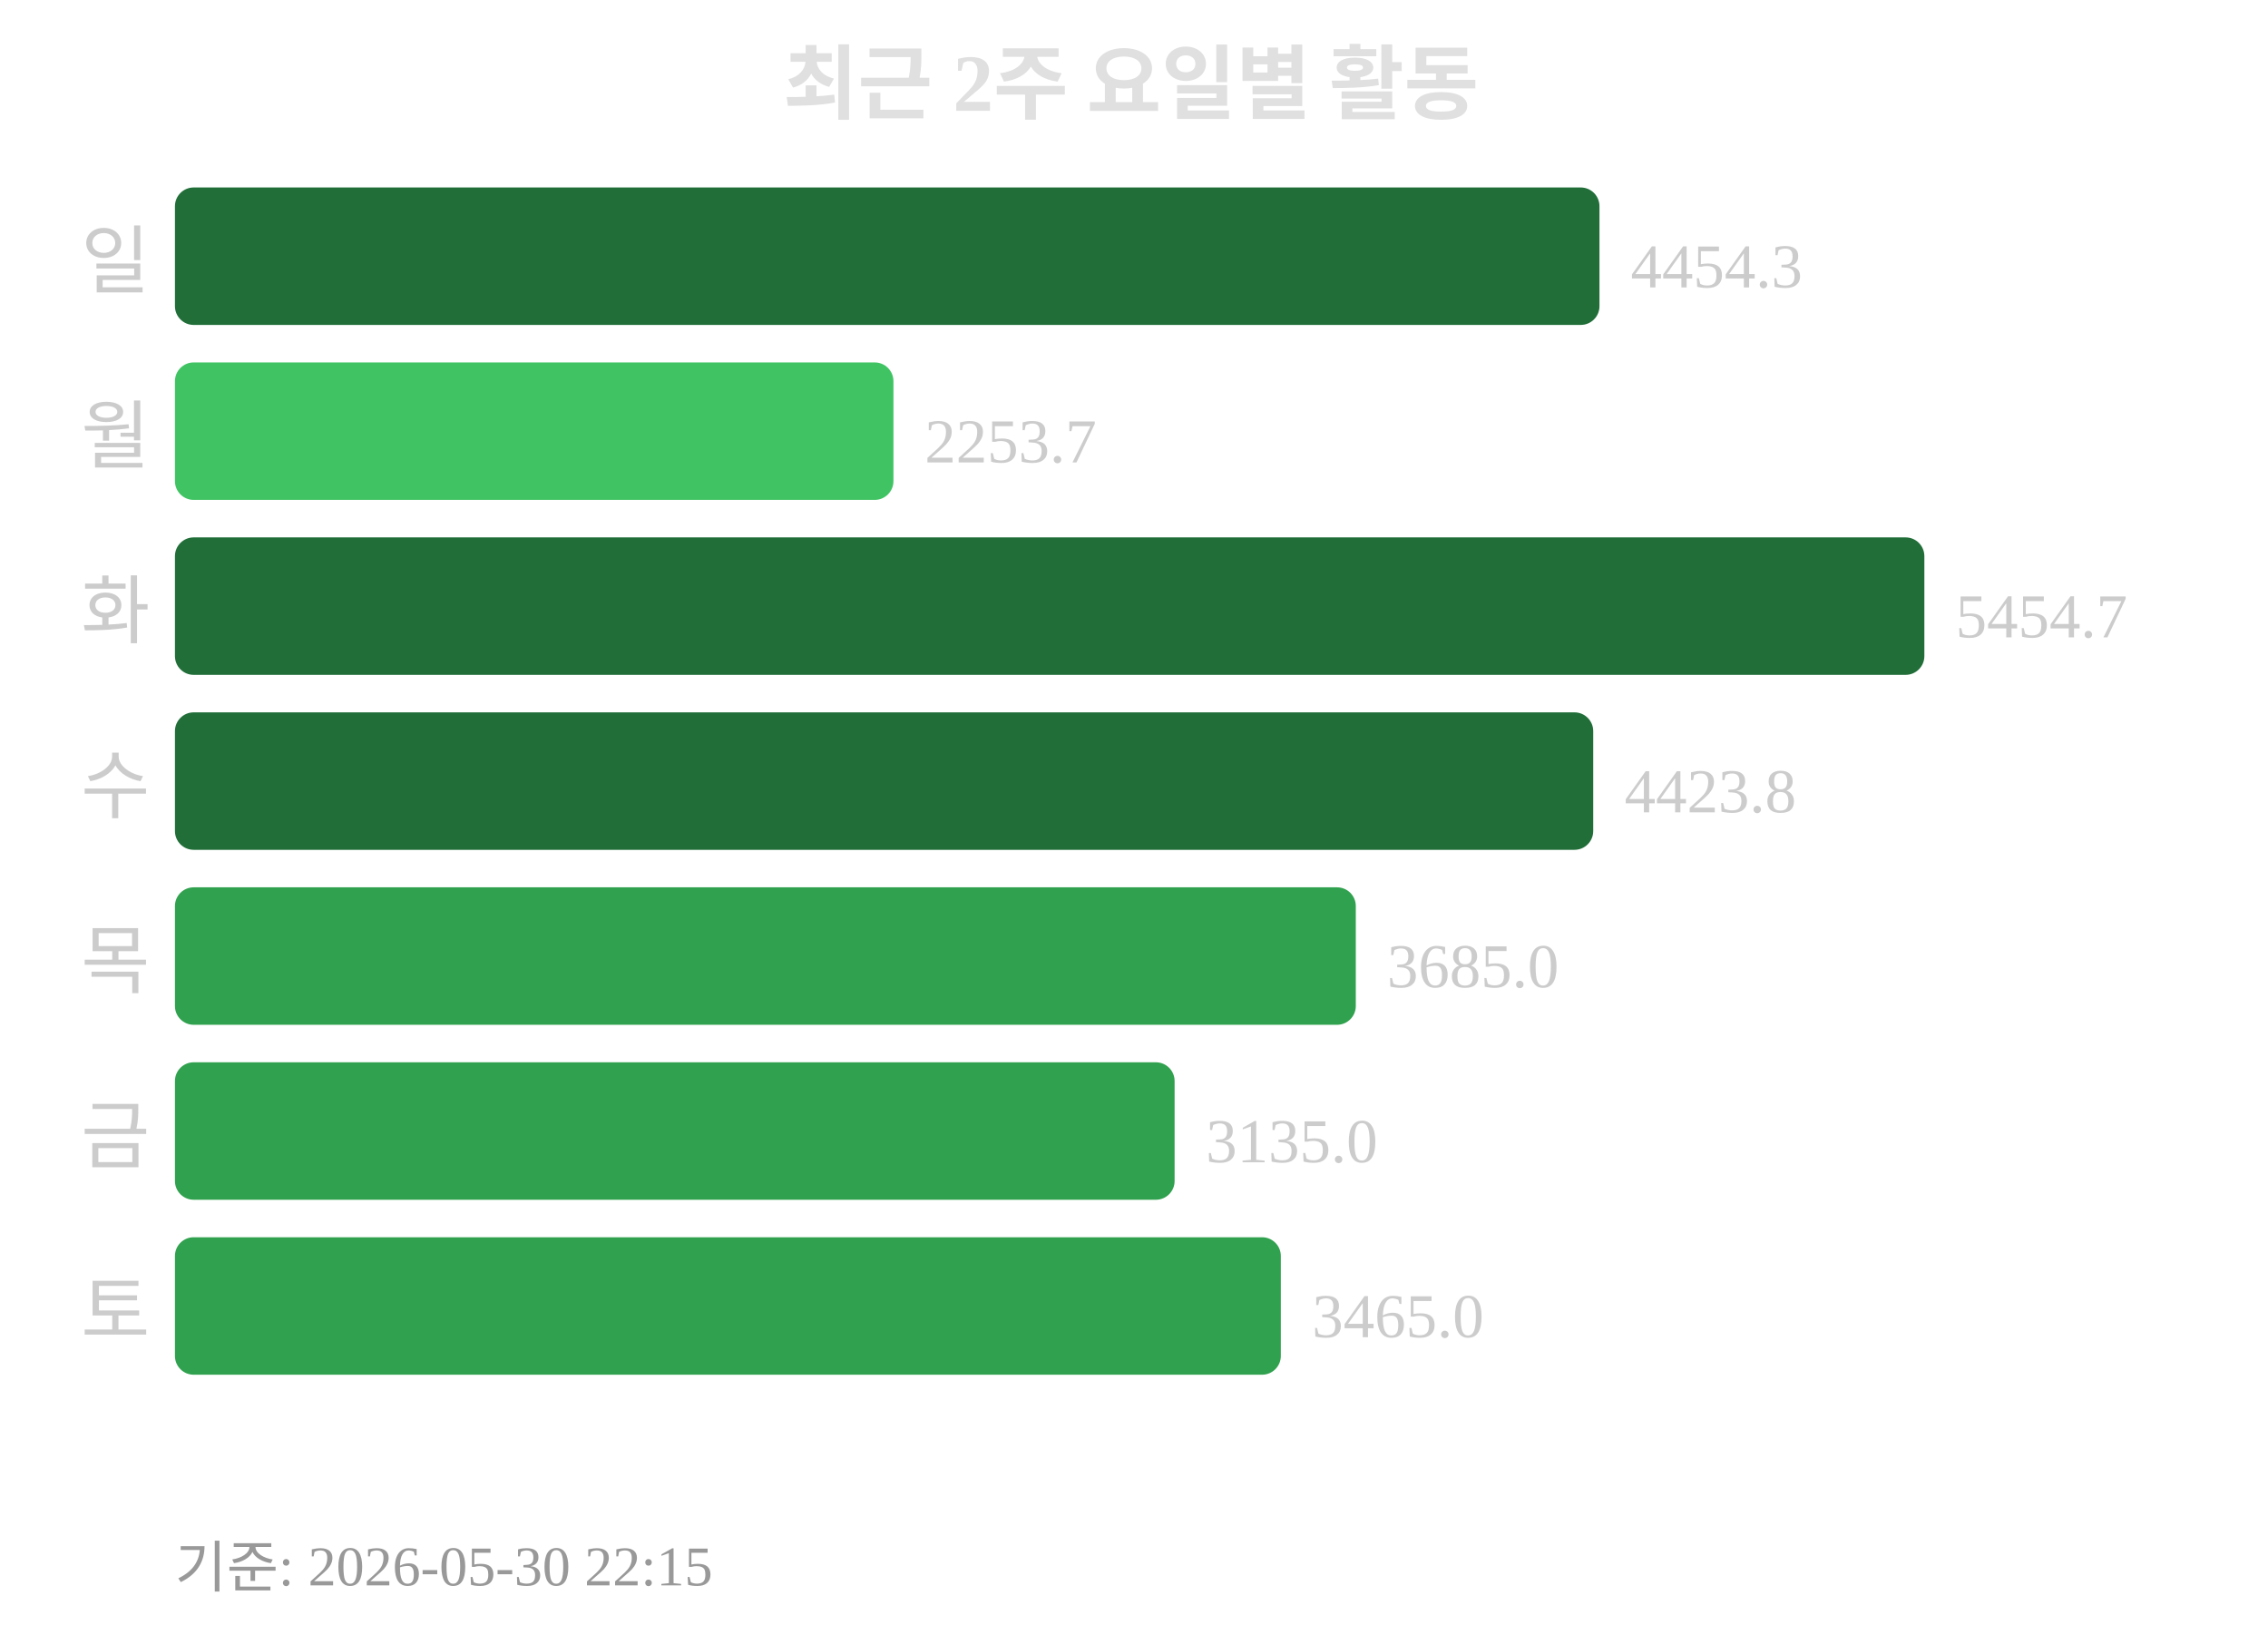
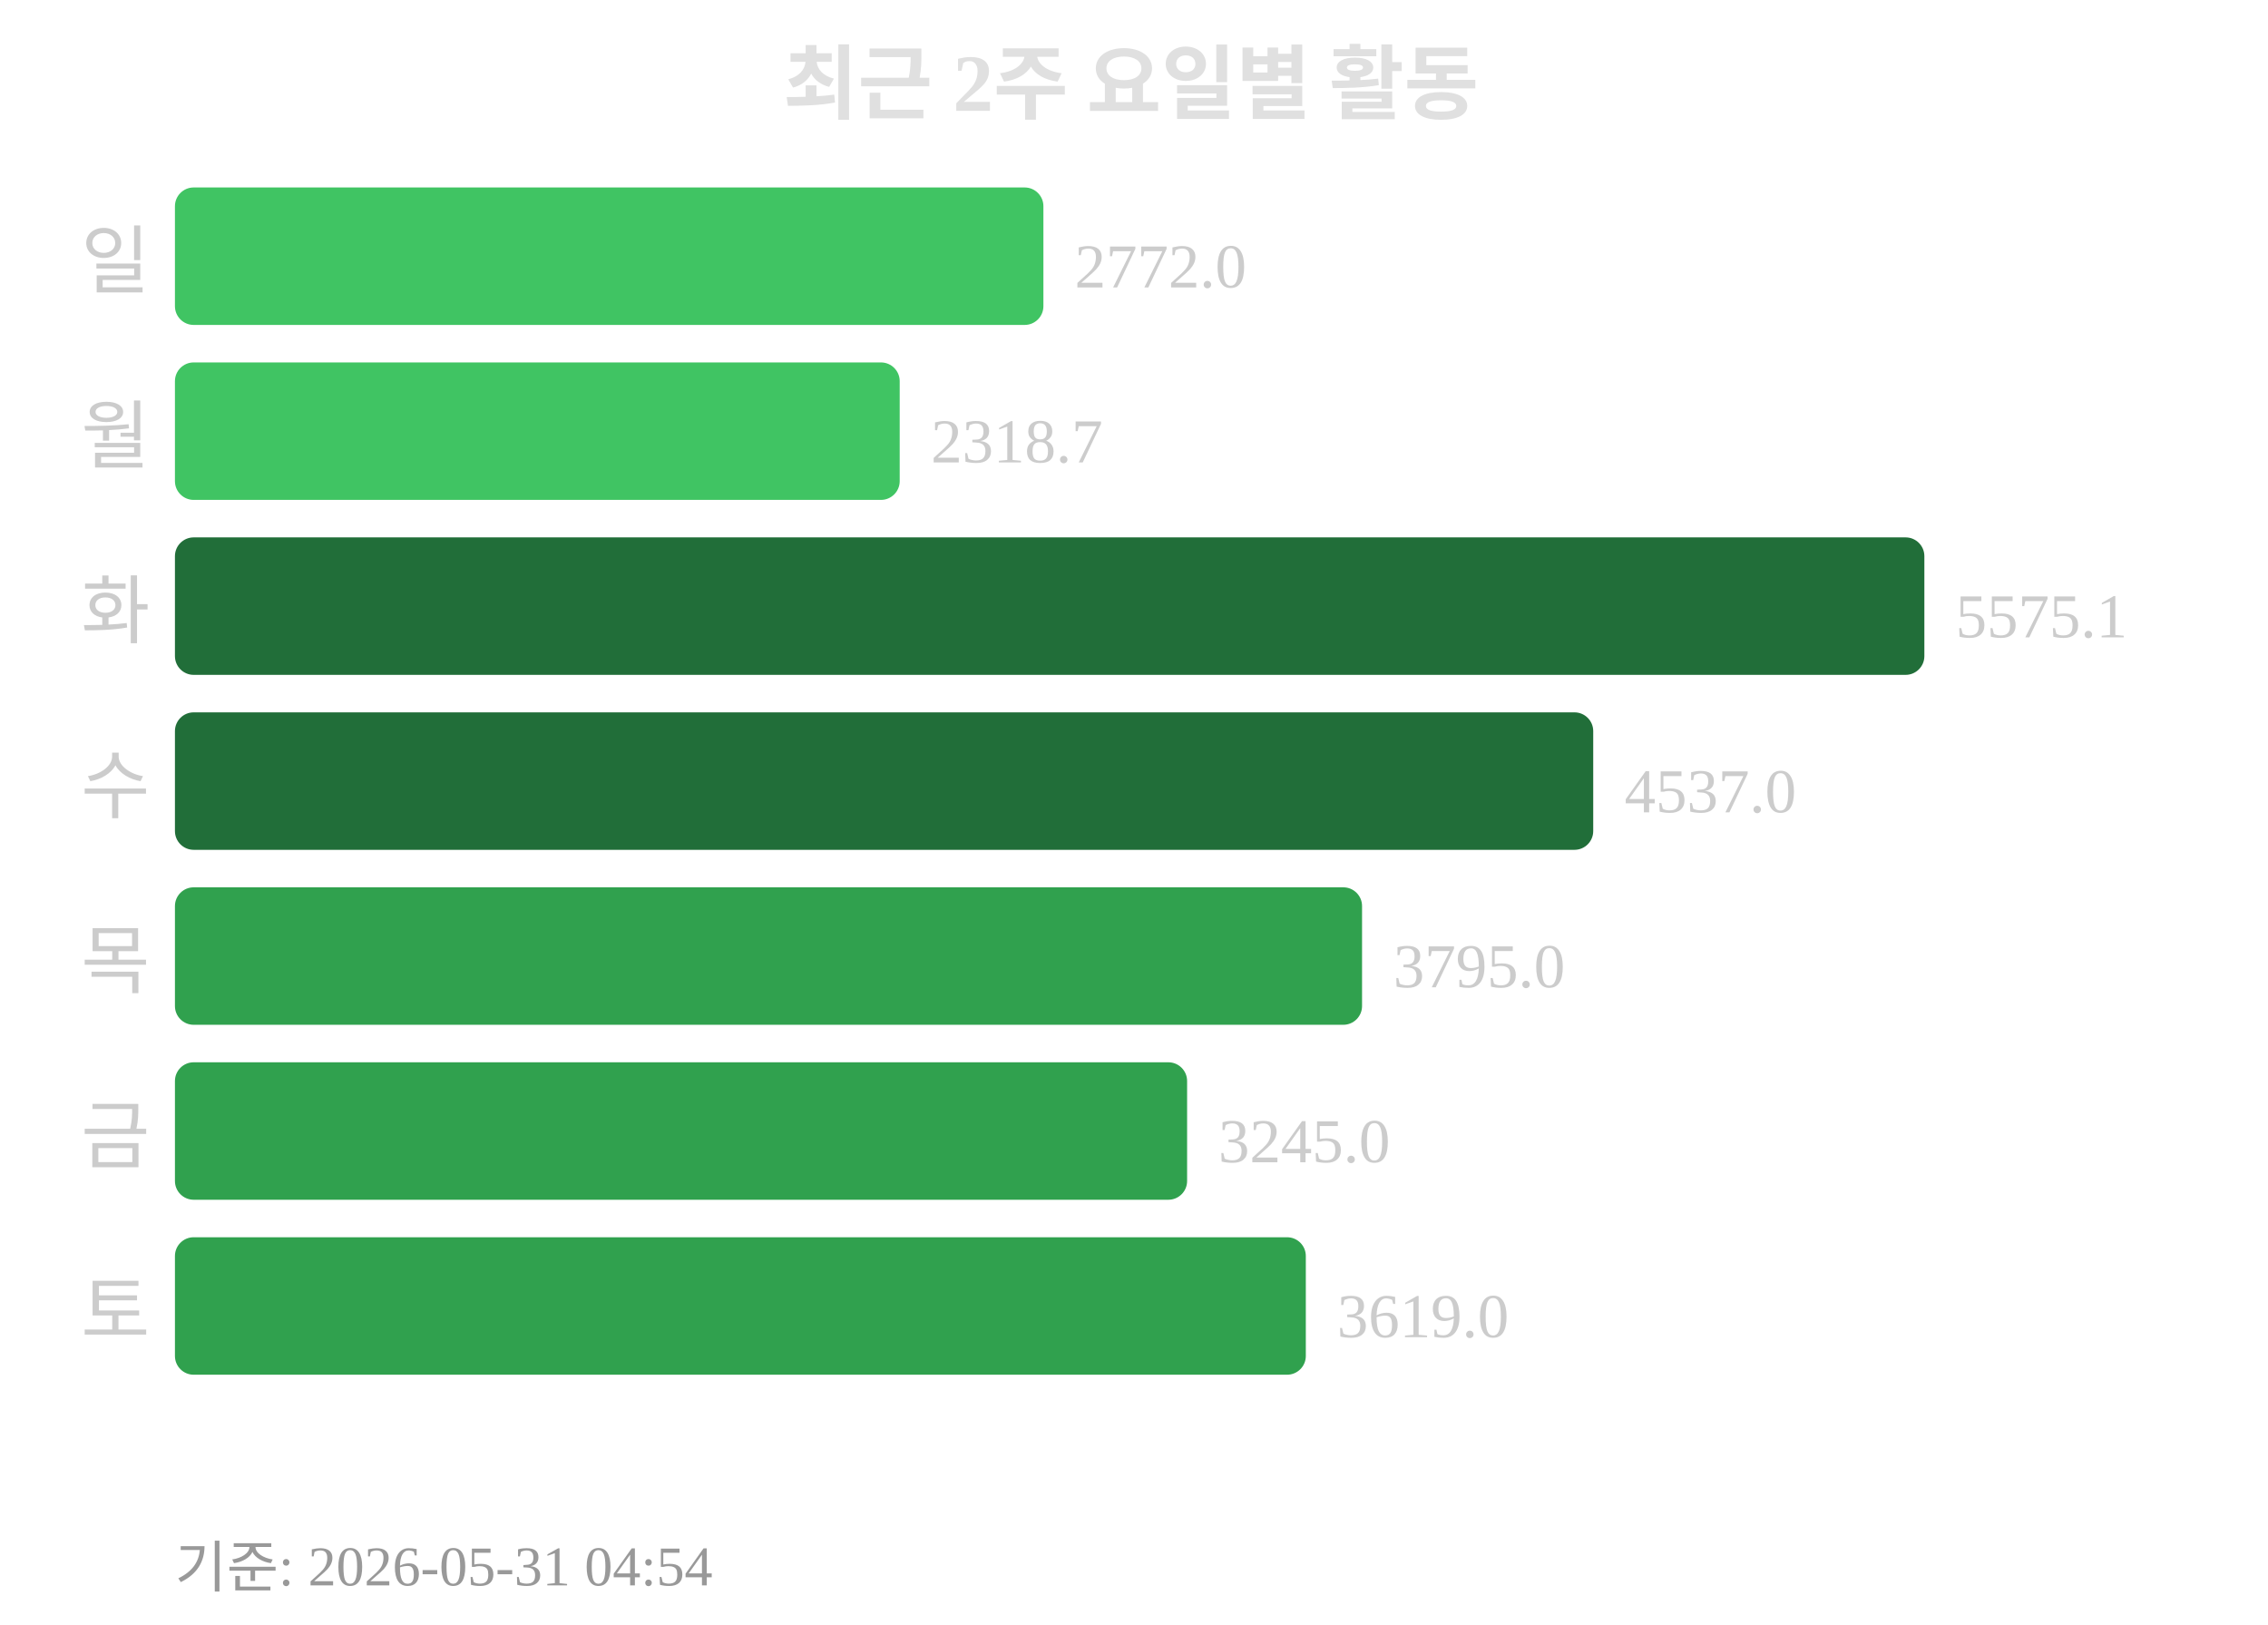
<svg xmlns="http://www.w3.org/2000/svg" width="363" height="260">
  <text x="181" y="18" text-anchor="middle" font-size="13" font-weight="bold" fill="#e0e0e0">최근 2주 요일별 활동</text>
  <text x="24" y="46" text-anchor="end" font-size="12" fill="#cccccc">일</text>
-   <rect x="28" y="30" width="228" height="22" rx="3" fill="#216e39" />
-   <text x="261" y="46" font-size="10" fill="#cccccc">4454.3</text>
+   <rect x="28" y="30" width="139" height="22" rx="3" fill="#40c463" />
+   <text x="172" y="46" font-size="10" fill="#cccccc">2772.0</text>
  <text x="24" y="74" text-anchor="end" font-size="12" fill="#cccccc">월</text>
-   <rect x="28" y="58" width="115" height="22" rx="3" fill="#40c463" />
-   <text x="148" y="74" font-size="10" fill="#cccccc">2253.7</text>
+   <rect x="28" y="58" width="116" height="22" rx="3" fill="#40c463" />
+   <text x="149" y="74" font-size="10" fill="#cccccc">2318.7</text>
  <text x="24" y="102" text-anchor="end" font-size="12" fill="#cccccc">화</text>
  <rect x="28" y="86" width="280" height="22" rx="3" fill="#216e39" />
-   <text x="313" y="102" font-size="10" fill="#cccccc">5454.7</text>
+   <text x="313" y="102" font-size="10" fill="#cccccc">5575.1</text>
  <text x="24" y="130" text-anchor="end" font-size="12" fill="#cccccc">수</text>
  <rect x="28" y="114" width="227" height="22" rx="3" fill="#216e39" />
-   <text x="260" y="130" font-size="10" fill="#cccccc">4423.8</text>
+   <text x="260" y="130" font-size="10" fill="#cccccc">4537.0</text>
  <text x="24" y="158" text-anchor="end" font-size="12" fill="#cccccc">목</text>
-   <rect x="28" y="142" width="189" height="22" rx="3" fill="#30a14e" />
-   <text x="222" y="158" font-size="10" fill="#cccccc">3685.0</text>
+   <rect x="28" y="142" width="190" height="22" rx="3" fill="#30a14e" />
+   <text x="223" y="158" font-size="10" fill="#cccccc">3795.0</text>
  <text x="24" y="186" text-anchor="end" font-size="12" fill="#cccccc">금</text>
-   <rect x="28" y="170" width="160" height="22" rx="3" fill="#30a14e" />
-   <text x="193" y="186" font-size="10" fill="#cccccc">3135.0</text>
+   <rect x="28" y="170" width="162" height="22" rx="3" fill="#30a14e" />
+   <text x="195" y="186" font-size="10" fill="#cccccc">3245.0</text>
  <text x="24" y="214" text-anchor="end" font-size="12" fill="#cccccc">토</text>
-   <rect x="28" y="198" width="177" height="22" rx="3" fill="#30a14e" />
-   <text x="210" y="214" font-size="10" fill="#cccccc">3465.0</text>
-   <text x="28" y="254" font-size="9" fill="#999999">기준: 2026-05-30 22:15</text>
+   <rect x="28" y="198" width="181" height="22" rx="3" fill="#30a14e" />
+   <text x="214" y="214" font-size="10" fill="#cccccc">3619.0</text>
+   <text x="28" y="254" font-size="9" fill="#999999">기준: 2026-05-31 04:54</text>
</svg>
